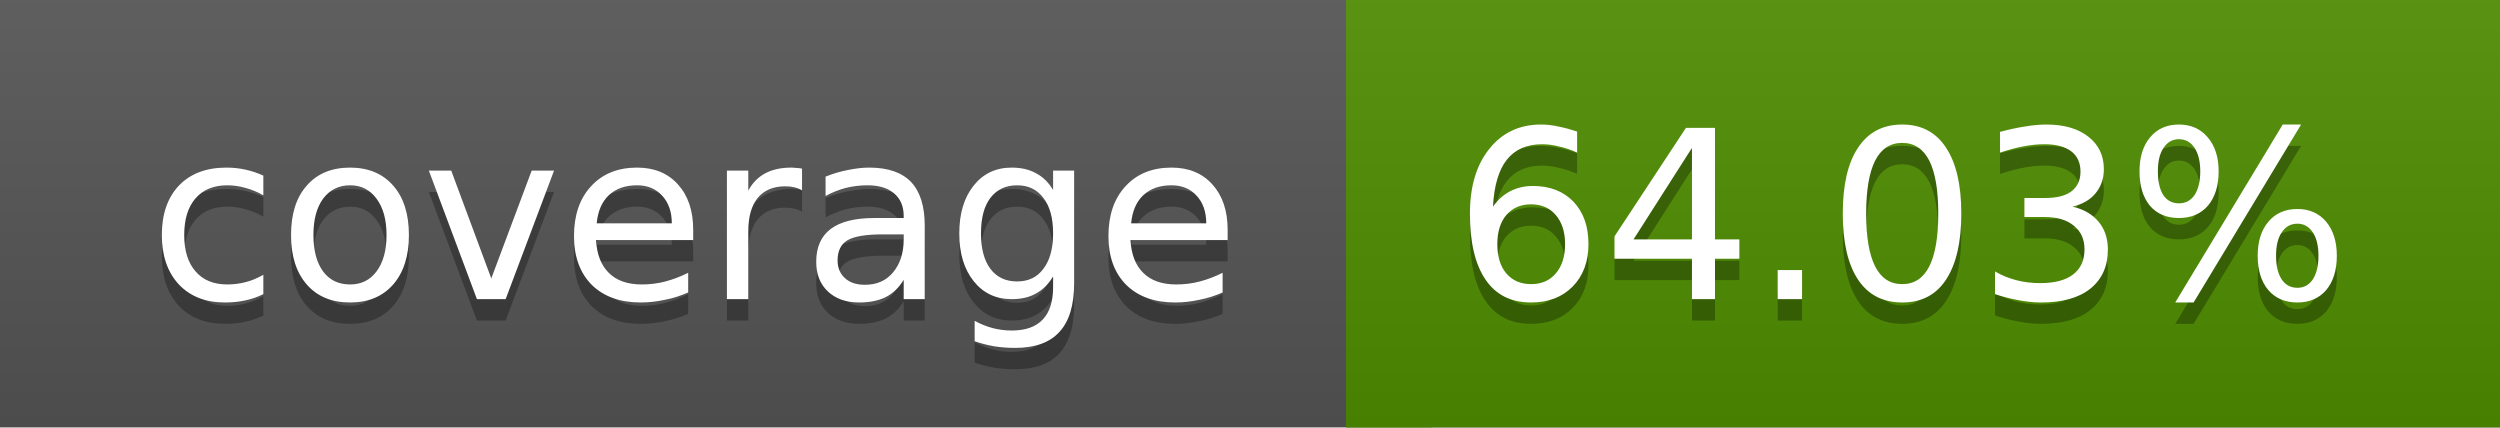
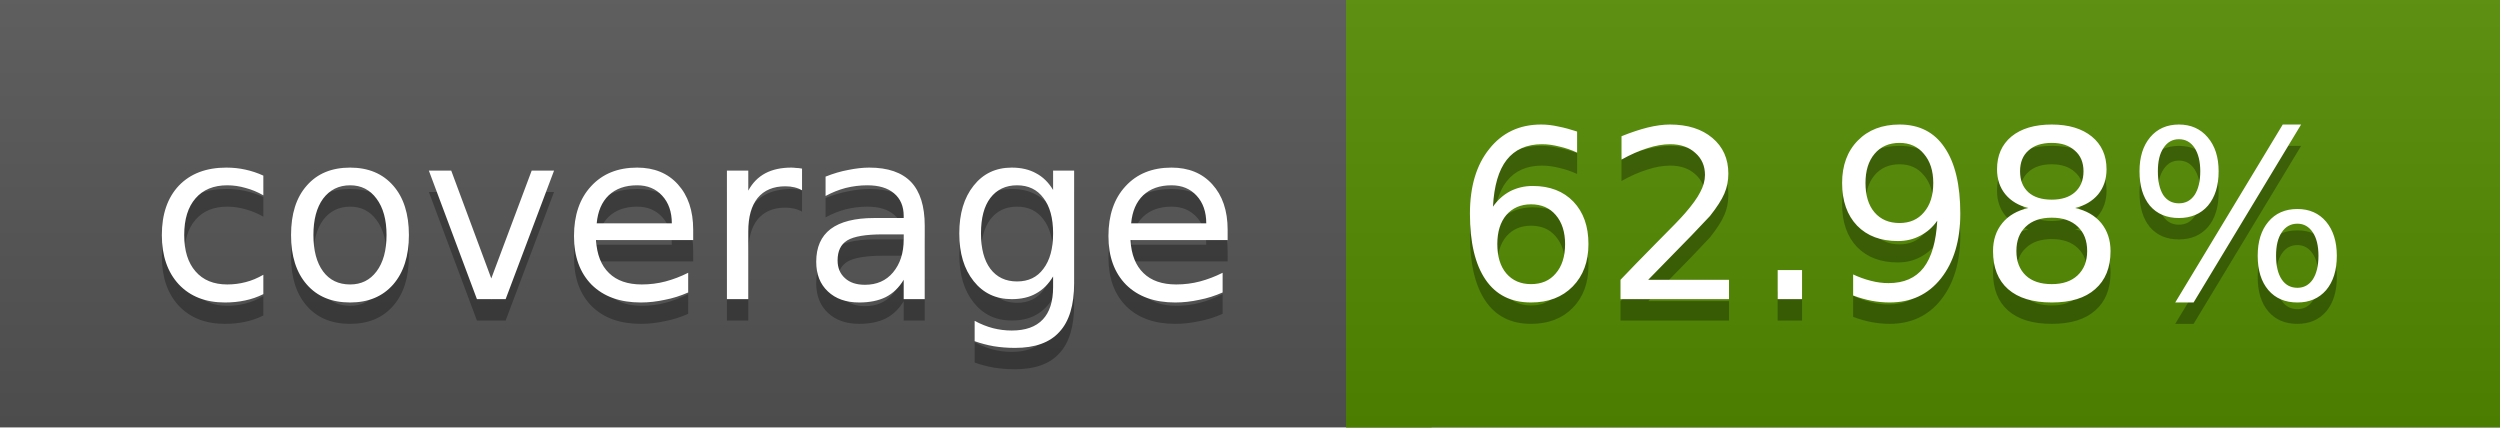
<svg xmlns="http://www.w3.org/2000/svg" width="117" height="20">
  <linearGradient id="a" x2="0" y2="100%">
    <stop offset="0" stop-color="#bbb" stop-opacity=".1" />
    <stop offset="1" stop-opacity=".1" />
  </linearGradient>
  <rect rx="0" width="117" height="20" fill="#555" />
-   <rect rx="0" x="63" width="54" height="20" fill="#4f8e00" />
-   <path fill="#4f8e00" d="M63 0h4v20h-4z" />
+   <rect rx="0" x="63" width="54" height="20" fill="#528b00" />
+   <path fill="#528b00" d="M63 0h4v20h-4z" />
  <rect rx="0" width="117" height="20" fill="url(#a)" />
  <g fill="#fff" text-anchor="middle" font-family="DejaVu Sans,Verdana,Geneva,sans-serif" font-size="11">
    <text x="32.5" y="15" fill="#010101" fill-opacity=".3">coverage</text>
    <text x="32.5" y="14">coverage</text>
-     <text x="89" y="15" fill="#010101" fill-opacity=".3">64.03%</text>
-     <text x="89" y="14">64.03%</text>
+     <text x="89" y="15" fill="#010101" fill-opacity=".3">62.98%</text>
+     <text x="89" y="14">62.98%</text>
  </g>
</svg>
